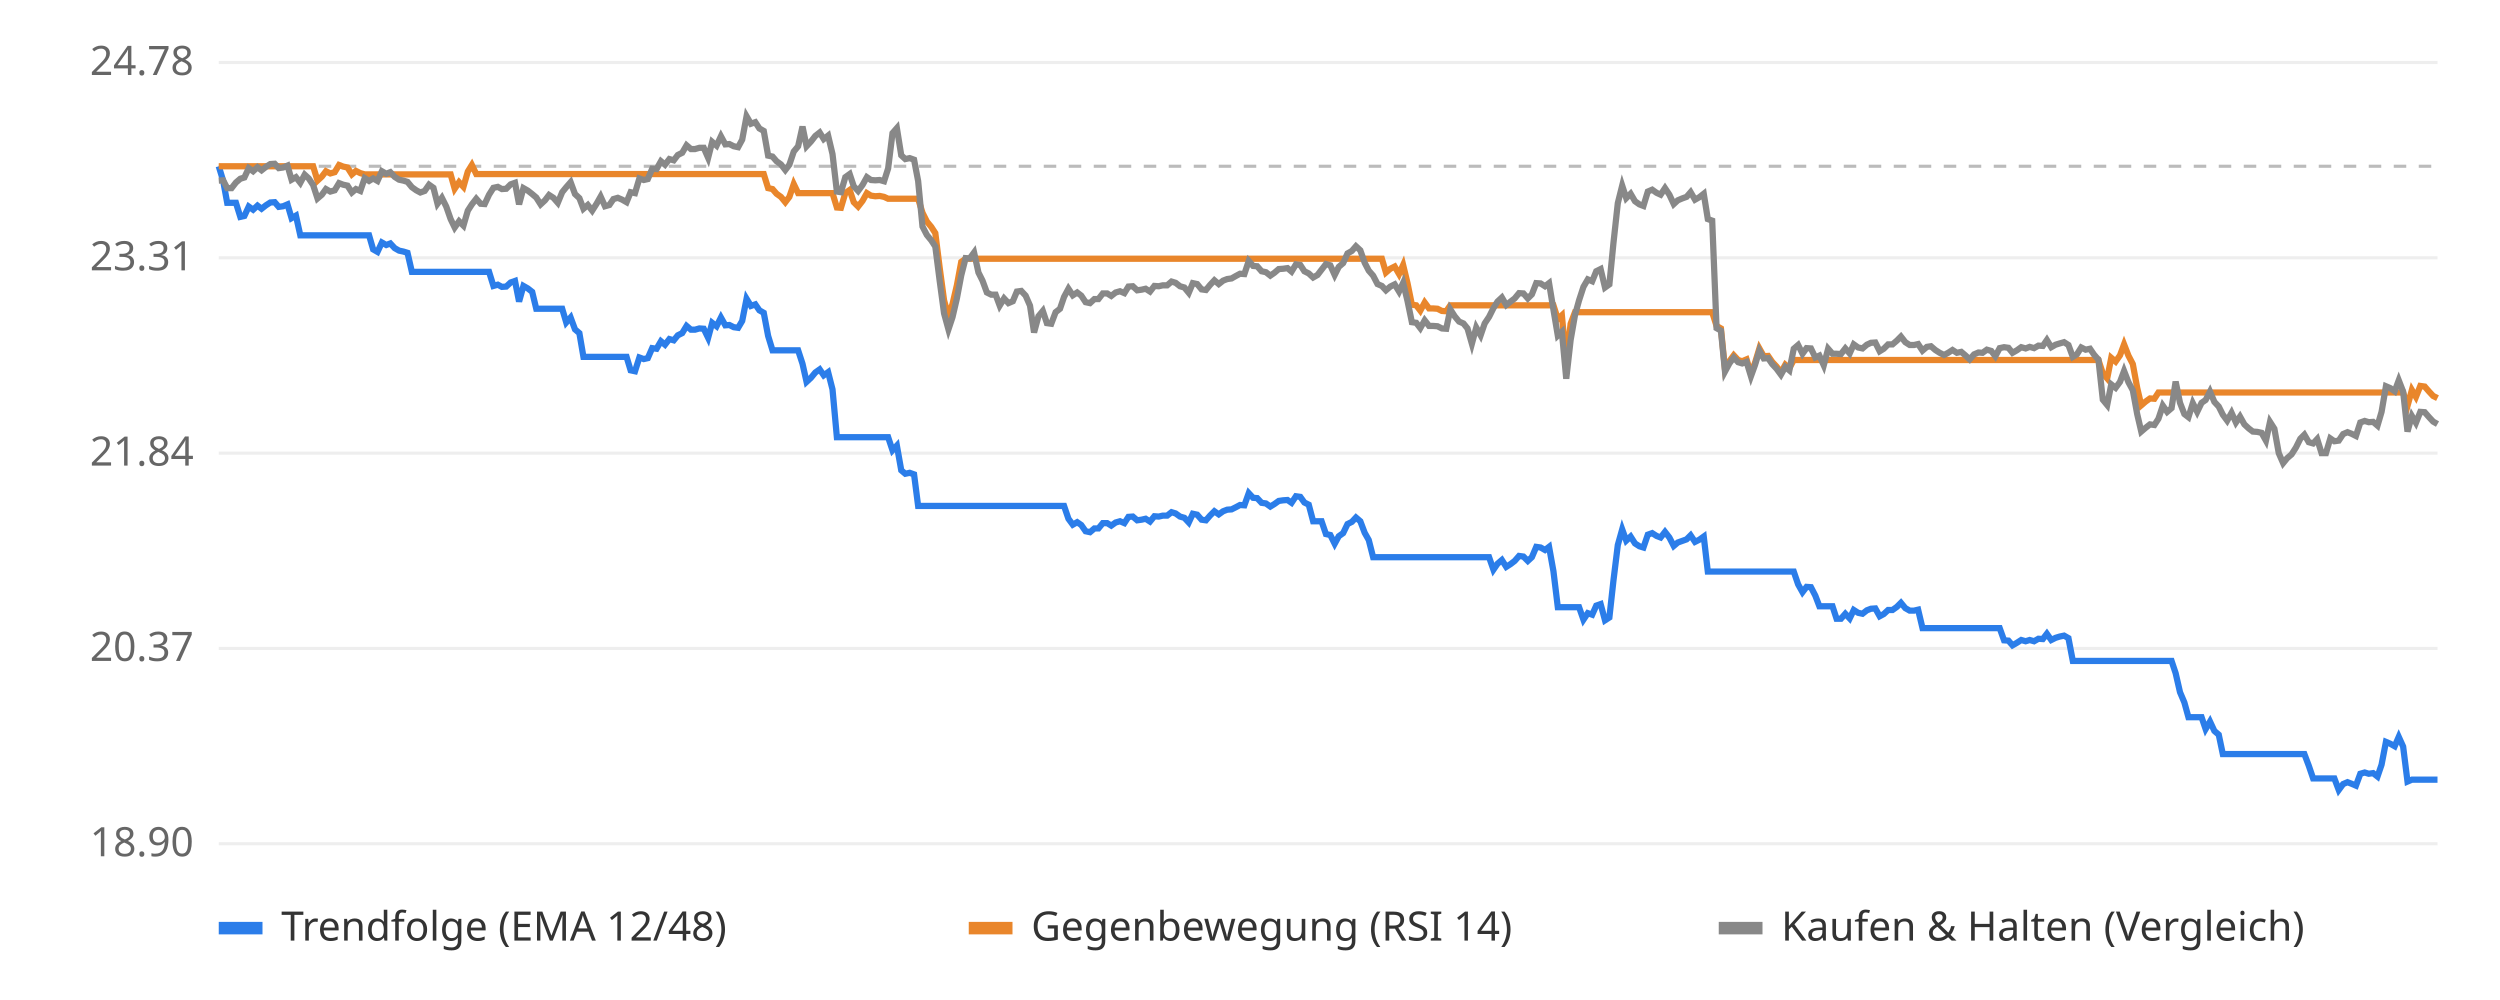
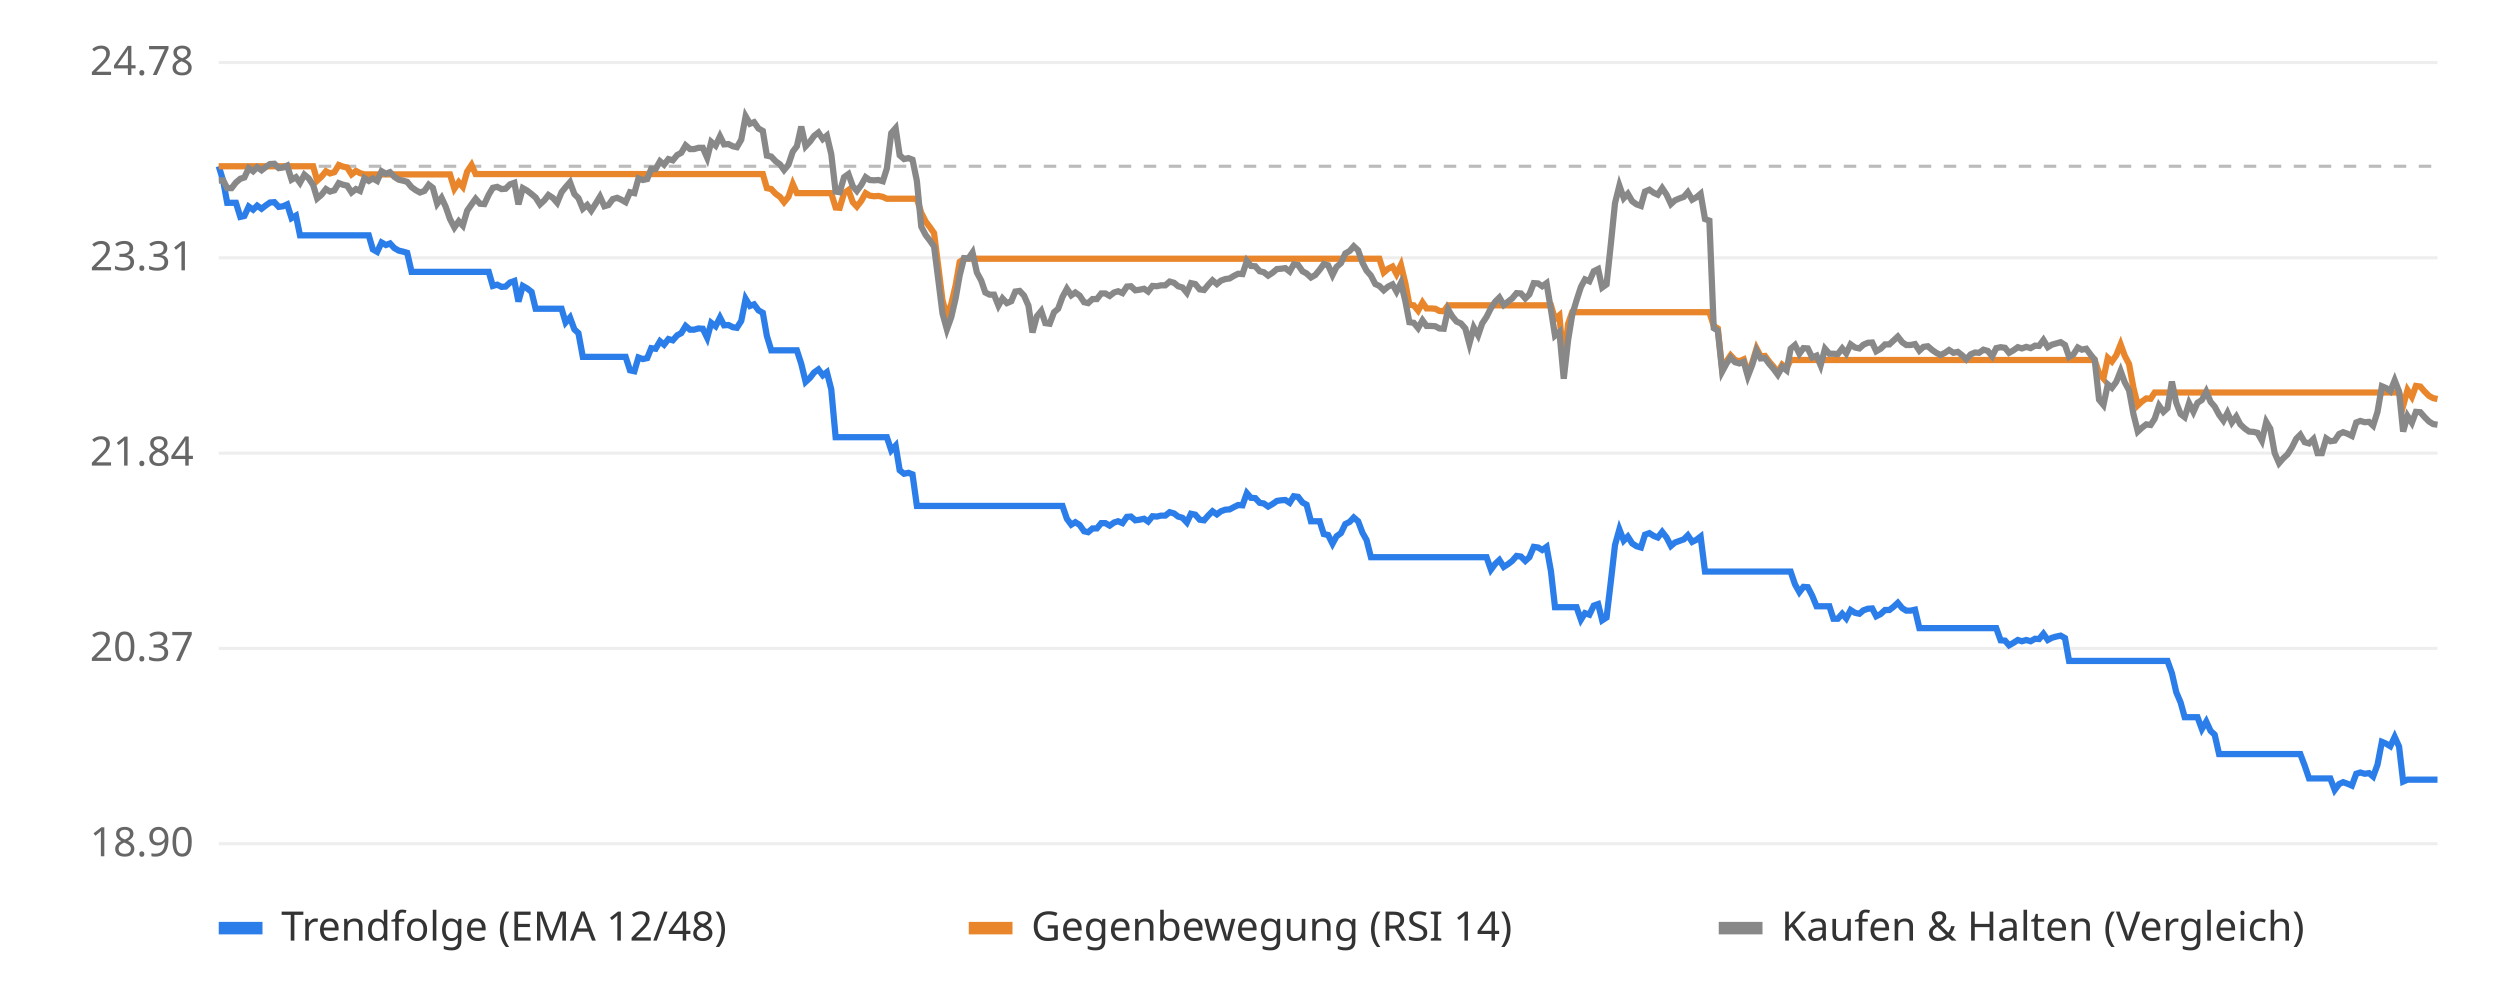
<svg xmlns="http://www.w3.org/2000/svg" viewBox="0 0 800 320" font-family="sans-serif" font-size="13">
  <rect width="800" height="320" fill="#ffffff" />
  <line x1="70" x2="780" y1="270.0" y2="270.0" stroke="#eeeeee" />
  <text x="62" y="274.0" text-anchor="end" fill="#666">18.90</text>
  <line x1="70" x2="780" y1="207.5" y2="207.5" stroke="#eeeeee" />
  <text x="62" y="211.5" text-anchor="end" fill="#666">20.37</text>
  <line x1="70" x2="780" y1="145.0" y2="145.0" stroke="#eeeeee" />
  <text x="62" y="149.0" text-anchor="end" fill="#666">21.84</text>
  <line x1="70" x2="780" y1="82.5" y2="82.5" stroke="#eeeeee" />
  <text x="62" y="86.5" text-anchor="end" fill="#666">23.31</text>
  <line x1="70" x2="780" y1="20.0" y2="20.0" stroke="#eeeeee" />
  <text x="62" y="24.0" text-anchor="end" fill="#666">24.78</text>
  <line x1="70" x2="780" y1="53.2" y2="53.2" stroke="#bbbbbb" stroke-dasharray="4 4" />
-   <polyline points="70.0,53.2 71.4,57.8 72.7,64.9 74.1,64.9 75.5,64.9 76.9,69.4 78.2,69.1 79.6,66.1 81.0,67.1 82.4,65.8 83.7,66.8 85.1,65.7 86.5,64.8 87.9,64.7 89.2,66.2 90.6,66.0 92.0,65.4 93.3,69.8 94.7,69.0 96.1,75.3 97.5,75.3 98.8,75.3 100.2,75.3 101.6,75.3 103.0,75.3 104.3,75.3 105.7,75.3 107.1,75.3 108.5,75.3 109.8,75.3 111.2,75.3 112.6,75.3 113.9,75.3 115.3,75.3 116.7,75.3 118.1,75.3 119.4,79.8 120.8,80.6 122.2,77.6 123.6,78.4 124.9,77.9 126.3,79.4 127.7,80.2 129.1,80.5 130.4,80.9 131.8,87.0 133.2,87.0 134.5,87.0 135.9,87.0 137.3,87.0 138.7,87.0 140.0,87.0 141.4,87.0 142.8,87.0 144.2,87.0 145.5,87.0 146.9,87.0 148.3,87.0 149.7,87.0 151.0,87.0 152.4,87.0 153.8,87.0 155.1,87.0 156.5,87.0 157.9,91.5 159.3,91.1 160.6,91.8 162.0,91.7 163.4,90.4 164.8,89.9 166.1,96.5 167.5,91.5 168.9,92.3 170.3,93.4 171.6,98.8 173.0,98.8 174.4,98.8 175.7,98.8 177.1,98.8 178.5,98.8 179.9,98.8 181.2,103.2 182.6,101.6 184.0,105.4 185.4,106.6 186.7,114.2 188.1,114.2 189.5,114.2 190.9,114.2 192.2,114.2 193.6,114.2 195.0,114.2 196.3,114.2 197.7,114.2 199.1,114.2 200.5,114.2 201.8,118.5 203.2,118.8 204.6,114.4 206.0,114.9 207.3,114.6 208.7,111.4 210.1,111.6 211.5,109.2 212.8,110.3 214.2,108.5 215.6,108.9 216.9,107.3 218.3,106.6 219.7,104.3 221.1,105.5 222.4,105.5 223.8,105.1 225.2,105.2 226.6,108.1 227.9,103.3 229.3,104.4 230.7,101.6 232.1,104.1 233.4,104.0 234.8,104.7 236.2,104.9 237.5,102.7 238.9,95.6 240.3,97.9 241.7,97.4 243.0,99.3 244.4,100.1 245.8,107.5 247.2,112.1 248.5,112.1 249.9,112.1 251.3,112.1 252.6,112.1 254.0,112.1 255.4,112.1 256.8,116.4 258.1,122.2 259.5,120.9 260.9,119.2 262.3,118.2 263.6,120.1 265.0,119.1 266.4,124.6 267.8,139.9 269.1,139.9 270.5,139.9 271.9,139.9 273.2,139.9 274.6,139.9 276.0,139.9 277.4,139.9 278.7,139.9 280.1,139.9 281.5,139.9 282.9,139.9 284.2,139.9 285.6,144.1 287.0,142.6 288.4,150.5 289.7,151.6 291.1,151.3 292.5,151.8 293.8,161.9 295.2,161.9 296.6,161.9 298.0,161.9 299.3,161.9 300.7,161.9 302.1,161.9 303.5,161.9 304.8,161.9 306.2,161.9 307.6,161.9 309.0,161.9 310.3,161.9 311.7,161.9 313.1,161.9 314.4,161.9 315.8,161.9 317.2,161.9 318.6,161.9 319.9,161.9 321.3,161.9 322.7,161.9 324.1,161.9 325.4,161.9 326.8,161.9 328.2,161.9 329.6,161.9 330.9,161.9 332.3,161.9 333.7,161.9 335.0,161.9 336.4,161.9 337.8,161.9 339.2,161.9 340.5,161.9 341.9,166.0 343.3,167.9 344.7,167.1 346.0,168.0 347.4,170.0 348.8,170.3 350.2,169.1 351.5,169.1 352.9,167.4 354.3,167.4 355.6,168.2 357.0,167.2 358.4,166.8 359.8,167.4 361.1,165.4 362.5,165.3 363.9,166.5 365.3,166.3 366.6,166.0 368.0,166.9 369.4,165.2 370.8,165.3 372.1,165.0 373.5,165.0 374.9,163.9 376.2,164.3 377.6,165.3 379.0,165.7 380.4,167.2 381.7,164.4 383.1,164.7 384.5,166.3 385.9,166.5 387.2,165.0 388.6,163.6 390.0,164.6 391.4,163.6 392.7,163.1 394.1,163.0 395.5,162.3 396.8,161.6 398.2,161.7 399.6,157.8 401.0,159.3 402.3,159.4 403.7,160.9 405.1,161.1 406.5,162.1 407.8,161.3 409.2,160.3 410.6,160.1 412.0,160.0 413.3,160.9 414.7,158.8 416.1,159.0 417.4,160.8 418.8,161.5 420.2,166.8 421.6,166.8 422.9,166.8 424.3,170.9 425.7,171.2 427.1,174.0 428.4,171.6 429.8,170.6 431.2,167.7 432.6,167.0 433.9,165.6 435.3,166.8 436.7,170.5 438.0,172.8 439.4,178.3 440.8,178.3 442.2,178.3 443.5,178.3 444.9,178.3 446.3,178.3 447.7,178.3 449.0,178.3 450.4,178.3 451.8,178.3 453.2,178.3 454.5,178.3 455.9,178.3 457.3,178.3 458.6,178.3 460.0,178.3 461.4,178.3 462.8,178.3 464.1,178.3 465.5,178.3 466.9,178.3 468.3,178.3 469.6,178.3 471.0,178.3 472.4,178.3 473.8,178.3 475.1,178.3 476.5,178.3 477.9,182.3 479.2,180.4 480.6,179.2 482.0,181.4 483.4,180.5 484.7,179.5 486.1,177.9 487.5,178.1 488.9,179.5 490.2,178.3 491.6,175.0 493.0,175.2 494.4,176.0 495.7,175.0 497.1,182.8 498.5,194.3 499.8,194.3 501.2,194.3 502.6,194.3 504.0,194.3 505.3,194.3 506.7,198.3 508.1,196.2 509.5,196.7 510.8,193.8 512.2,193.3 513.6,198.5 515.0,197.6 516.3,185.8 517.7,174.4 519.1,169.4 520.4,173.0 521.8,171.7 523.2,173.9 524.6,174.8 525.9,175.2 527.3,171.1 528.7,170.6 530.1,171.5 531.4,172.0 532.8,170.2 534.2,172.0 535.6,174.7 536.9,173.6 538.3,173.1 539.7,172.6 541.0,171.3 542.4,173.4 543.8,172.7 545.2,171.7 546.5,182.9 547.9,182.9 549.3,182.9 550.7,182.9 552.0,182.9 553.4,182.9 554.8,182.9 556.2,182.9 557.5,182.9 558.9,182.9 560.3,182.9 561.6,182.9 563.0,182.9 564.4,182.9 565.8,182.9 567.1,182.9 568.5,182.9 569.9,182.9 571.3,182.9 572.6,182.9 574.0,182.9 575.4,187.0 576.8,189.5 578.1,187.8 579.5,187.9 580.9,190.6 582.2,194.0 583.6,194.0 585.0,194.0 586.4,194.0 587.7,198.0 589.1,198.0 590.5,196.4 591.9,197.9 593.2,195.2 594.6,196.1 596.0,196.4 597.4,195.3 598.7,194.8 600.1,194.7 601.5,197.2 602.8,196.5 604.2,195.2 605.6,195.2 607.0,194.2 608.3,192.9 609.7,194.6 611.1,195.4 612.5,195.4 613.8,195.1 615.2,201.0 616.6,201.0 617.9,201.0 619.3,201.0 620.7,201.0 622.1,201.0 623.4,201.0 624.8,201.0 626.2,201.0 627.6,201.0 628.9,201.0 630.3,201.0 631.7,201.0 633.1,201.0 634.4,201.0 635.8,201.0 637.2,201.0 638.5,201.0 639.9,201.0 641.3,204.9 642.7,205.0 644.0,206.5 645.4,205.7 646.8,204.8 648.2,205.2 649.5,204.8 650.9,205.2 652.3,204.4 653.7,204.5 655.0,202.8 656.4,204.8 657.8,204.1 659.1,203.7 660.5,203.4 661.9,204.2 663.3,211.5 664.6,211.5 666.0,211.5 667.4,211.5 668.8,211.5 670.1,211.5 671.5,211.5 672.9,211.5 674.3,211.5 675.6,211.5 677.0,211.5 678.4,211.5 679.7,211.5 681.1,211.5 682.5,211.5 683.9,211.5 685.2,211.5 686.6,211.5 688.0,211.5 689.4,211.5 690.7,211.5 692.1,211.5 693.5,211.5 694.9,211.5 696.2,215.4 697.6,221.5 699.0,224.8 700.3,229.5 701.7,229.5 703.1,229.5 704.5,229.5 705.8,233.3 707.2,230.9 708.6,233.9 710.0,235.1 711.3,241.3 712.7,241.3 714.1,241.3 715.5,241.3 716.8,241.3 718.2,241.3 719.6,241.3 720.9,241.3 722.3,241.3 723.7,241.3 725.1,241.3 726.4,241.3 727.8,241.3 729.2,241.3 730.6,241.3 731.9,241.3 733.3,241.3 734.7,241.3 736.1,241.3 737.4,241.3 738.8,245.0 740.2,249.1 741.5,249.1 742.9,249.1 744.3,249.1 745.7,249.1 747.0,249.1 748.4,252.8 749.8,250.9 751.2,250.3 752.5,250.8 753.9,251.4 755.3,247.6 756.7,247.2 758.0,247.6 759.4,247.4 760.8,248.5 762.1,244.7 763.5,237.4 764.9,238.0 766.3,238.8 767.6,235.8 769.0,238.9 770.4,250.1 771.8,249.5 773.1,249.5 774.5,249.5 775.9,249.5 777.3,249.5 778.6,249.5 780.0,249.5" fill="none" stroke="#2b7de9" stroke-width="2" />
-   <polyline points="70.0,53.2 71.4,53.2 72.7,53.2 74.1,53.2 75.5,53.2 76.9,53.2 78.2,53.2 79.6,53.2 81.0,53.2 82.4,53.2 83.7,53.2 85.1,53.2 86.5,53.2 87.9,53.2 89.2,53.2 90.6,53.2 92.0,53.2 93.3,53.2 94.7,53.2 96.1,53.2 97.5,53.2 98.8,53.2 100.2,53.2 101.6,57.8 103.0,56.5 104.3,54.8 105.7,55.5 107.1,55.1 108.5,52.8 109.8,53.3 111.2,53.6 112.6,55.8 113.9,54.7 115.3,55.4 116.7,55.8 118.1,55.8 119.4,55.8 120.8,55.8 122.2,55.8 123.6,55.8 124.9,55.8 126.3,55.8 127.7,55.8 129.1,55.8 130.4,55.8 131.8,55.8 133.2,55.8 134.5,55.8 135.9,55.8 137.3,55.8 138.7,55.8 140.0,55.8 141.4,55.8 142.8,55.8 144.2,55.8 145.5,60.4 146.9,58.3 148.3,59.8 149.7,54.9 151.0,52.8 152.4,55.7 153.8,55.7 155.1,55.7 156.5,55.7 157.9,55.7 159.3,55.7 160.6,55.7 162.0,55.7 163.4,55.7 164.8,55.7 166.1,55.7 167.5,55.7 168.9,55.7 170.3,55.7 171.6,55.7 173.0,55.7 174.4,55.7 175.7,55.7 177.1,55.7 178.5,55.7 179.9,55.7 181.2,55.7 182.6,55.7 184.0,55.7 185.4,55.7 186.7,55.7 188.1,55.7 189.5,55.7 190.9,55.7 192.2,55.7 193.6,55.7 195.0,55.7 196.3,55.7 197.7,55.7 199.1,55.7 200.5,55.7 201.8,55.7 203.2,55.7 204.6,55.7 206.0,55.7 207.3,55.7 208.7,55.7 210.1,55.7 211.5,55.7 212.8,55.7 214.2,55.7 215.6,55.7 216.9,55.7 218.3,55.7 219.7,55.7 221.1,55.7 222.4,55.7 223.8,55.7 225.2,55.7 226.6,55.7 227.9,55.7 229.3,55.7 230.7,55.7 232.1,55.7 233.4,55.7 234.8,55.7 236.2,55.7 237.5,55.7 238.9,55.7 240.3,55.7 241.7,55.7 243.0,55.7 244.4,55.7 245.8,60.2 247.2,60.5 248.5,62.0 249.9,63.0 251.3,64.7 252.6,63.0 254.0,58.9 255.4,61.8 256.8,61.8 258.1,61.8 259.5,61.8 260.9,61.8 262.3,61.8 263.6,61.8 265.0,61.8 266.4,61.8 267.8,66.4 269.1,66.5 270.5,61.8 271.9,60.8 273.2,64.7 274.6,66.1 276.0,64.3 277.4,61.8 278.7,62.6 280.1,62.8 281.5,62.7 282.9,63.0 284.2,63.6 285.6,63.6 287.0,63.6 288.4,63.6 289.7,63.6 291.1,63.6 292.5,63.6 293.8,63.6 295.2,68.1 296.6,70.9 298.0,72.6 299.3,74.6 300.7,85.7 302.1,96.1 303.5,101.2 304.8,97.3 306.2,91.3 307.6,83.8 309.0,82.8 310.3,82.8 311.7,82.8 313.1,82.8 314.4,82.8 315.8,82.8 317.2,82.8 318.6,82.8 319.9,82.8 321.3,82.8 322.7,82.8 324.1,82.8 325.4,82.8 326.8,82.8 328.2,82.8 329.6,82.8 330.9,82.8 332.3,82.8 333.7,82.8 335.0,82.8 336.4,82.8 337.8,82.8 339.2,82.8 340.5,82.8 341.9,82.8 343.3,82.8 344.7,82.8 346.0,82.8 347.4,82.8 348.8,82.8 350.2,82.8 351.5,82.8 352.9,82.8 354.3,82.8 355.6,82.8 357.0,82.8 358.4,82.8 359.8,82.8 361.1,82.8 362.5,82.8 363.9,82.8 365.3,82.8 366.6,82.8 368.0,82.8 369.4,82.8 370.8,82.8 372.1,82.8 373.5,82.8 374.9,82.8 376.2,82.8 377.6,82.8 379.0,82.8 380.4,82.8 381.7,82.8 383.1,82.8 384.5,82.8 385.9,82.8 387.2,82.8 388.6,82.8 390.0,82.8 391.4,82.8 392.7,82.8 394.1,82.8 395.5,82.8 396.8,82.8 398.2,82.8 399.6,82.8 401.0,82.8 402.3,82.8 403.7,82.8 405.1,82.8 406.5,82.8 407.8,82.8 409.2,82.8 410.6,82.8 412.0,82.8 413.3,82.8 414.7,82.8 416.1,82.8 417.4,82.8 418.8,82.8 420.2,82.8 421.6,82.8 422.9,82.8 424.3,82.8 425.7,82.8 427.1,82.8 428.4,82.8 429.8,82.8 431.2,82.8 432.6,82.8 433.9,82.8 435.3,82.8 436.7,82.8 438.0,82.8 439.4,82.8 440.8,82.8 442.2,82.8 443.5,87.2 444.9,86.0 446.3,85.3 447.7,87.7 449.0,84.8 450.4,90.6 451.8,97.5 453.2,97.7 454.5,99.4 455.9,96.8 457.3,98.7 458.6,98.7 460.0,98.8 461.4,99.5 462.8,99.6 464.1,97.7 465.5,97.7 466.9,97.7 468.3,97.7 469.6,97.7 471.0,97.7 472.4,97.7 473.8,97.7 475.1,97.7 476.5,97.7 477.9,97.7 479.2,97.7 480.6,97.7 482.0,97.7 483.4,97.7 484.7,97.7 486.1,97.7 487.5,97.7 488.9,97.7 490.2,97.7 491.6,97.7 493.0,97.7 494.4,97.7 495.7,97.7 497.1,97.7 498.5,102.1 499.8,100.9 501.2,116.0 502.6,103.6 504.0,99.9 505.3,99.9 506.7,99.9 508.1,99.9 509.5,99.9 510.8,99.9 512.2,99.9 513.6,99.9 515.0,99.9 516.3,99.9 517.7,99.9 519.1,99.9 520.4,99.9 521.8,99.9 523.2,99.9 524.6,99.9 525.9,99.9 527.3,99.9 528.7,99.9 530.1,99.9 531.4,99.9 532.8,99.9 534.2,99.9 535.6,99.9 536.9,99.9 538.3,99.9 539.7,99.9 541.0,99.9 542.4,99.9 543.8,99.9 545.2,99.9 546.5,99.9 547.9,99.9 549.3,104.3 550.7,105.1 552.0,118.2 553.4,115.6 554.8,113.7 556.2,115.2 557.5,115.6 558.9,115.0 560.3,119.6 561.6,116.1 563.0,111.5 564.4,114.0 565.8,113.9 567.1,115.8 568.5,117.3 569.9,119.2 571.3,116.7 572.6,117.8 574.0,115.2 575.4,115.2 576.8,115.2 578.1,115.2 579.5,115.2 580.9,115.2 582.2,115.2 583.6,115.2 585.0,115.2 586.4,115.2 587.7,115.2 589.1,115.2 590.5,115.2 591.9,115.2 593.2,115.2 594.6,115.2 596.0,115.2 597.4,115.2 598.7,115.2 600.1,115.2 601.5,115.2 602.8,115.2 604.2,115.2 605.6,115.2 607.0,115.2 608.3,115.2 609.7,115.2 611.1,115.2 612.5,115.2 613.8,115.2 615.2,115.2 616.6,115.2 617.9,115.2 619.3,115.2 620.7,115.2 622.1,115.2 623.4,115.2 624.8,115.2 626.2,115.2 627.6,115.2 628.9,115.2 630.3,115.2 631.7,115.2 633.1,115.2 634.4,115.2 635.8,115.2 637.2,115.2 638.5,115.2 639.9,115.2 641.3,115.2 642.7,115.2 644.0,115.2 645.4,115.2 646.8,115.2 648.2,115.2 649.5,115.2 650.9,115.2 652.3,115.2 653.7,115.2 655.0,115.2 656.4,115.2 657.8,115.2 659.1,115.2 660.5,115.2 661.9,115.2 663.3,115.2 664.6,115.2 666.0,115.2 667.4,115.2 668.8,115.2 670.1,115.2 671.5,115.2 672.9,119.5 674.3,121.1 675.6,114.5 677.0,115.7 678.4,113.7 679.7,110.2 681.1,113.8 682.5,116.5 683.9,124.1 685.2,129.7 686.6,128.5 688.0,127.5 689.4,127.6 690.7,125.6 692.1,125.6 693.5,125.6 694.9,125.6 696.2,125.6 697.6,125.6 699.0,125.6 700.3,125.6 701.7,125.6 703.1,125.6 704.5,125.6 705.8,125.6 707.2,125.6 708.6,125.6 710.0,125.6 711.3,125.6 712.7,125.6 714.1,125.6 715.5,125.6 716.8,125.6 718.2,125.6 719.6,125.6 720.9,125.6 722.3,125.6 723.7,125.6 725.1,125.6 726.4,125.6 727.8,125.6 729.2,125.6 730.6,125.6 731.9,125.6 733.3,125.6 734.7,125.6 736.1,125.6 737.4,125.6 738.8,125.6 740.2,125.6 741.5,125.6 742.9,125.6 744.3,125.6 745.7,125.6 747.0,125.6 748.4,125.6 749.8,125.6 751.2,125.6 752.5,125.6 753.9,125.6 755.3,125.6 756.7,125.6 758.0,125.6 759.4,125.6 760.8,125.6 762.1,125.6 763.5,125.6 764.9,125.6 766.3,125.6 767.6,125.6 769.0,125.6 770.4,129.9 771.8,124.8 773.1,127.0 774.5,123.5 775.9,123.7 777.3,125.3 778.6,126.7 780.0,127.4" fill="none" stroke="#e9862b" stroke-width="2" />
-   <polyline points="70.0,57.8 71.4,57.7 72.7,60.2 74.1,60.2 75.5,58.4 76.9,57.2 78.2,56.8 79.6,53.8 81.0,54.8 82.4,53.5 83.7,54.5 85.1,53.4 86.5,52.5 87.9,52.4 89.2,53.8 90.6,53.6 92.0,53.0 93.3,57.5 94.7,56.7 96.1,58.5 97.5,55.9 98.8,57.1 100.2,59.2 101.6,63.5 103.0,62.3 104.3,60.5 105.7,61.3 107.1,60.9 108.5,58.6 109.8,59.1 111.2,59.4 112.6,61.6 113.9,60.5 115.3,61.1 116.7,57.0 118.1,57.9 119.4,57.1 120.8,57.9 122.2,54.8 123.6,55.6 124.9,55.1 126.3,56.6 127.7,57.5 129.1,57.8 130.4,58.2 131.8,59.9 133.2,60.9 134.5,61.6 135.9,61.1 137.3,59.1 138.7,60.1 140.0,65.2 141.4,63.3 142.8,66.1 144.2,70.1 145.5,72.8 146.9,70.8 148.3,72.2 149.7,67.4 151.0,65.4 152.4,63.6 153.8,65.2 155.1,65.3 156.5,62.3 157.9,60.1 159.3,59.8 160.6,60.5 162.0,60.4 163.4,59.0 164.8,58.5 166.1,65.4 167.5,60.2 168.9,61.0 170.3,62.1 171.6,63.2 173.0,65.4 174.4,64.1 175.7,62.4 177.1,63.3 178.5,64.9 179.9,61.5 181.2,59.9 182.6,58.3 184.0,62.1 185.4,63.4 186.7,66.8 188.1,65.6 189.5,67.4 190.9,65.2 192.2,62.9 193.6,66.0 195.0,65.6 196.3,63.7 197.7,63.3 199.1,63.9 200.5,64.7 201.8,61.5 203.2,61.8 204.6,57.1 206.0,57.6 207.3,57.3 208.7,54.0 210.1,54.1 211.5,51.6 212.8,52.7 214.2,50.9 215.6,51.3 216.9,49.6 218.3,48.9 219.7,46.5 221.1,47.7 222.4,47.7 223.8,47.3 225.2,47.3 226.6,50.5 227.9,45.4 229.3,46.6 230.7,43.6 232.1,46.2 233.4,46.1 234.8,46.8 236.2,47.1 237.5,44.7 238.9,37.2 240.3,39.6 241.7,39.1 243.0,41.1 244.4,41.9 245.8,49.8 247.2,50.1 248.5,51.6 249.9,52.6 251.3,54.4 252.6,52.7 254.0,48.5 255.4,46.8 256.8,40.5 258.1,46.8 259.5,45.3 260.9,43.5 262.3,42.4 263.6,44.5 265.0,43.4 266.4,49.3 267.8,61.3 269.1,61.5 270.5,56.7 271.9,55.7 273.2,59.6 274.6,61.1 276.0,59.2 277.4,56.7 278.7,57.6 280.1,57.7 281.5,57.6 282.9,58.0 284.2,53.9 285.6,42.6 287.0,41.0 288.4,49.7 289.7,50.9 291.1,50.6 292.5,51.1 293.8,57.9 295.2,72.5 296.6,75.2 298.0,76.9 299.3,78.9 300.7,89.9 302.1,100.3 303.5,105.4 304.8,101.5 306.2,95.5 307.6,88.1 309.0,82.6 310.3,82.7 311.7,80.8 313.1,87.2 314.4,89.8 315.8,93.6 317.2,94.3 318.6,94.3 319.9,97.8 321.3,95.5 322.7,97.0 324.1,96.4 325.4,93.3 326.8,93.1 328.2,94.6 329.6,97.8 330.9,106.4 332.3,101.2 333.7,99.5 335.0,103.4 336.4,103.6 337.8,99.9 339.2,98.8 340.5,95.0 341.9,92.4 343.3,94.5 344.7,93.6 346.0,94.6 347.4,96.7 348.8,97.0 350.2,95.7 351.5,95.7 352.9,93.9 354.3,93.9 355.6,94.7 357.0,93.6 358.4,93.2 359.8,93.8 361.1,91.7 362.5,91.6 363.9,92.9 365.3,92.7 366.6,92.4 368.0,93.3 369.4,91.5 370.8,91.6 372.1,91.3 373.5,91.3 374.9,90.1 376.2,90.5 377.6,91.6 379.0,92.0 380.4,93.7 381.7,90.6 383.1,90.9 384.5,92.6 385.9,92.8 387.2,91.2 388.6,89.7 390.0,90.9 391.4,89.8 392.7,89.3 394.1,89.1 395.5,88.3 396.8,87.6 398.2,87.7 399.6,83.5 401.0,85.1 402.3,85.2 403.7,86.8 405.1,87.1 406.5,88.2 407.8,87.3 409.2,86.1 410.6,86.0 412.0,85.8 413.3,86.9 414.7,84.6 416.1,84.8 417.4,86.8 418.8,87.5 420.2,88.8 421.6,88.0 422.9,86.3 424.3,84.5 425.7,84.9 427.1,88.0 428.4,85.4 429.8,84.2 431.2,81.1 432.6,80.3 433.9,78.8 435.3,80.1 436.7,84.1 438.0,86.6 439.4,88.2 440.8,90.9 442.2,91.5 443.5,92.9 444.9,91.7 446.3,91.0 447.7,93.3 449.0,90.5 450.4,96.3 451.8,103.1 453.2,103.3 454.5,105.0 455.9,102.5 457.3,104.3 458.6,104.3 460.0,104.4 461.4,105.1 462.8,105.2 464.1,99.0 465.5,101.2 466.9,102.9 468.3,103.5 469.6,105.1 471.0,110.0 472.4,104.8 473.8,107.3 475.1,103.5 476.5,101.4 477.9,98.6 479.2,96.5 480.6,95.2 482.0,97.6 483.4,96.5 484.7,95.5 486.1,93.8 487.5,93.9 488.9,95.5 490.2,94.2 491.6,90.6 493.0,90.7 494.4,91.6 495.7,90.6 497.1,99.1 498.5,107.4 499.8,106.2 501.2,121.2 502.6,108.8 504.0,100.8 505.3,96.1 506.7,91.8 508.1,89.4 509.5,90.0 510.8,86.8 512.2,86.1 513.6,92.0 515.0,91.0 516.3,77.8 517.7,65.0 519.1,59.4 520.4,63.4 521.8,62.0 523.2,64.4 524.6,65.4 525.9,65.9 527.3,61.3 528.7,60.7 530.1,61.7 531.4,62.3 532.8,60.2 534.2,62.3 535.6,65.3 536.9,64.1 538.3,63.5 539.7,63.0 541.0,61.5 542.4,63.9 543.8,63.1 545.2,62.0 546.5,70.1 547.9,70.6 549.3,105.0 550.7,105.8 552.0,118.9 553.4,116.3 554.8,114.4 556.2,115.9 557.5,116.3 558.9,115.8 560.3,120.4 561.6,116.8 563.0,112.2 564.4,114.7 565.8,114.6 567.1,116.5 568.5,118.0 569.9,119.9 571.3,117.4 572.6,118.5 574.0,111.6 575.4,110.4 576.8,113.2 578.1,111.4 579.5,111.5 580.9,114.4 582.2,113.8 583.6,116.9 585.0,111.6 586.4,113.2 587.7,113.2 589.1,113.3 590.5,111.5 591.9,113.1 593.2,110.2 594.6,111.2 596.0,111.5 597.4,110.3 598.7,109.7 600.1,109.6 601.5,112.4 602.8,111.6 604.2,110.2 605.6,110.2 607.0,109.0 608.3,107.7 609.7,109.5 611.1,110.4 612.5,110.4 613.8,110.1 615.2,112.2 616.6,111.0 617.9,110.8 619.3,112.0 620.7,112.9 622.1,113.6 623.4,112.9 624.8,112.0 626.2,112.9 627.6,112.6 628.9,113.7 630.3,115.0 631.7,113.4 633.1,112.8 634.4,112.9 635.8,111.9 637.2,112.3 638.5,114.0 639.9,111.4 641.3,111.1 642.7,111.3 644.0,112.9 645.4,112.1 646.8,111.1 648.2,111.5 649.5,111.0 650.9,111.4 652.3,110.6 653.7,110.7 655.0,108.8 656.4,111.1 657.8,110.3 659.1,109.9 660.5,109.5 661.9,110.4 663.3,114.2 664.6,113.4 666.0,111.2 667.4,111.9 668.8,111.6 670.1,113.5 671.5,115.1 672.9,127.9 674.3,129.6 675.6,123.0 677.0,124.1 678.4,122.2 679.7,118.7 681.1,122.3 682.5,124.9 683.9,132.5 685.2,138.1 686.6,136.9 688.0,135.8 689.4,136.0 690.7,134.0 692.1,129.8 693.5,131.8 694.9,130.6 696.2,122.1 697.6,128.9 699.0,132.5 700.3,133.5 701.7,129.0 703.1,131.8 704.5,128.9 705.8,128.0 707.2,125.3 708.6,128.6 710.0,130.1 711.3,132.7 712.7,134.6 714.1,132.1 715.5,135.2 716.8,133.3 718.2,135.8 719.6,137.1 720.9,138.1 722.3,138.2 723.7,138.5 725.1,141.0 726.4,135.0 727.8,137.2 729.2,145.0 730.6,148.2 731.9,146.6 733.3,145.4 734.7,143.2 736.1,140.4 737.4,139.1 738.8,141.5 740.2,141.9 741.5,140.5 742.9,145.0 744.3,145.0 745.7,140.3 747.0,141.2 748.4,141.0 749.8,138.9 751.2,138.3 752.5,138.8 753.9,139.5 755.3,135.2 756.7,134.7 758.0,135.1 759.4,135.0 760.8,136.2 762.1,131.8 763.5,123.6 764.9,124.2 766.3,125.2 767.6,121.7 769.0,125.3 770.4,138.1 771.8,133.1 773.1,135.3 774.5,131.8 775.9,131.9 777.3,133.5 778.6,134.9 780.0,135.7" fill="none" stroke="#888888" stroke-width="2" />
+   <polyline points="70.0,53.2 71.4,57.8 72.7,64.9 74.1,64.9 75.5,64.9 76.9,69.4 78.2,69.1 79.6,66.1 81.0,67.1 82.3,65.8 83.7,66.8 85.1,65.7 86.4,64.8 87.8,64.7 89.2,66.2 90.6,66.0 91.9,65.4 93.3,69.8 94.7,69.0 96.0,75.3 97.4,75.3 98.8,75.3 100.2,75.3 101.5,75.3 102.9,75.3 104.3,75.3 105.6,75.3 107.0,75.3 108.4,75.3 109.7,75.3 111.1,75.3 112.5,75.3 113.9,75.3 115.2,75.3 116.6,75.3 118.0,75.3 119.3,79.8 120.7,80.6 122.1,77.6 123.5,78.4 124.8,77.9 126.2,79.4 127.6,80.2 128.9,80.5 130.3,80.9 131.7,87.0 133.1,87.0 134.4,87.0 135.8,87.0 137.2,87.0 138.5,87.0 139.9,87.0 141.3,87.0 142.6,87.0 144.0,87.0 145.4,87.0 146.8,87.0 148.1,87.0 149.5,87.0 150.9,87.0 152.2,87.0 153.6,87.0 155.0,87.0 156.4,87.0 157.7,91.5 159.1,91.1 160.5,91.8 161.8,91.7 163.2,90.4 164.6,89.9 165.9,96.5 167.3,91.5 168.7,92.3 170.1,93.4 171.4,98.8 172.8,98.8 174.2,98.8 175.5,98.8 176.9,98.8 178.3,98.8 179.7,98.8 181.0,103.2 182.4,101.6 183.8,105.4 185.1,106.6 186.5,114.2 187.9,114.2 189.2,114.2 190.6,114.2 192.0,114.2 193.4,114.2 194.7,114.2 196.1,114.2 197.5,114.2 198.8,114.2 200.2,114.2 201.6,118.5 203.0,118.8 204.3,114.4 205.7,114.9 207.1,114.6 208.4,111.4 209.8,111.6 211.2,109.2 212.5,110.3 213.9,108.5 215.3,108.9 216.7,107.3 218.0,106.6 219.4,104.3 220.8,105.5 222.1,105.5 223.5,105.1 224.9,105.2 226.3,108.1 227.6,103.3 229.0,104.4 230.4,101.6 231.7,104.1 233.1,104.0 234.5,104.7 235.8,104.9 237.2,102.7 238.6,95.6 240.0,97.9 241.3,97.4 242.7,99.3 244.1,100.1 245.4,107.5 246.8,112.1 248.2,112.1 249.6,112.1 250.9,112.1 252.3,112.1 253.7,112.1 255.0,112.1 256.4,116.4 257.8,122.2 259.2,120.9 260.5,119.2 261.9,118.2 263.3,120.1 264.6,119.1 266.0,124.6 267.4,139.9 268.7,139.9 270.1,139.9 271.5,139.9 272.9,139.9 274.2,139.9 275.6,139.9 277.0,139.9 278.3,139.9 279.7,139.9 281.1,139.9 282.5,139.9 283.8,139.9 285.2,144.1 286.6,142.6 287.9,150.5 289.3,151.6 290.7,151.3 292.0,151.8 293.4,161.9 294.8,161.9 296.2,161.9 297.5,161.9 298.9,161.9 300.3,161.9 301.6,161.9 303.0,161.9 304.4,161.9 305.8,161.9 307.1,161.9 308.5,161.9 309.9,161.9 311.2,161.9 312.6,161.9 314.0,161.9 315.3,161.9 316.7,161.9 318.1,161.9 319.5,161.9 320.8,161.9 322.2,161.9 323.6,161.9 324.9,161.9 326.3,161.9 327.7,161.9 329.1,161.9 330.4,161.9 331.8,161.9 333.2,161.9 334.5,161.9 335.9,161.9 337.3,161.9 338.6,161.9 340.0,161.9 341.4,166.0 342.8,167.9 344.1,167.1 345.5,168.0 346.9,170.0 348.2,170.3 349.6,169.1 351.0,169.1 352.4,167.4 353.7,167.4 355.1,168.2 356.5,167.2 357.8,166.8 359.2,167.4 360.6,165.4 361.9,165.3 363.3,166.5 364.7,166.3 366.1,166.0 367.4,166.9 368.8,165.2 370.2,165.3 371.5,165.0 372.9,165.0 374.3,163.9 375.7,164.3 377.0,165.3 378.4,165.7 379.8,167.2 381.1,164.4 382.5,164.7 383.9,166.3 385.3,166.5 386.6,165.0 388.0,163.6 389.4,164.6 390.7,163.6 392.1,163.1 393.5,163.0 394.8,162.3 396.2,161.6 397.6,161.7 399.0,157.8 400.3,159.3 401.7,159.4 403.1,160.9 404.4,161.1 405.8,162.1 407.2,161.3 408.6,160.3 409.9,160.1 411.3,160.0 412.7,160.9 414.0,158.8 415.4,159.0 416.8,160.8 418.1,161.5 419.5,166.8 420.9,166.8 422.3,166.8 423.6,170.9 425.0,171.2 426.4,174.0 427.7,171.6 429.1,170.6 430.5,167.7 431.9,167.0 433.2,165.6 434.6,166.8 436.0,170.5 437.3,172.8 438.7,178.3 440.1,178.3 441.4,178.3 442.8,178.3 444.2,178.3 445.6,178.3 446.9,178.3 448.3,178.3 449.7,178.3 451.0,178.3 452.4,178.3 453.8,178.3 455.2,178.3 456.5,178.3 457.9,178.3 459.3,178.3 460.6,178.3 462.0,178.3 463.4,178.3 464.7,178.3 466.1,178.3 467.5,178.3 468.9,178.3 470.2,178.3 471.6,178.3 473.0,178.3 474.3,178.3 475.7,178.3 477.1,182.3 478.5,180.4 479.8,179.2 481.2,181.4 482.6,180.5 483.9,179.5 485.3,177.9 486.7,178.1 488.1,179.5 489.4,178.3 490.8,175.0 492.2,175.2 493.5,176.0 494.9,175.0 496.3,182.8 497.6,194.3 499.0,194.3 500.4,194.3 501.8,194.3 503.1,194.3 504.5,194.3 505.9,198.3 507.2,196.2 508.6,196.7 510.0,193.8 511.4,193.3 512.7,198.5 514.1,197.6 515.5,185.8 516.8,174.4 518.2,169.4 519.6,173.0 520.9,171.7 522.3,173.9 523.7,174.8 525.1,175.2 526.4,171.1 527.8,170.6 529.2,171.5 530.5,172.0 531.9,170.2 533.3,172.0 534.7,174.7 536.0,173.6 537.4,173.1 538.8,172.6 540.1,171.3 541.5,173.4 542.9,172.7 544.2,171.7 545.6,182.9 547.0,182.9 548.4,182.9 549.7,182.9 551.1,182.9 552.5,182.9 553.8,182.9 555.2,182.9 556.6,182.9 558.0,182.9 559.3,182.9 560.7,182.9 562.1,182.9 563.4,182.9 564.8,182.9 566.2,182.9 567.5,182.9 568.9,182.9 570.3,182.9 571.7,182.9 573.0,182.9 574.4,187.0 575.8,189.5 577.1,187.8 578.5,187.9 579.9,190.6 581.3,194.0 582.6,194.0 584.0,194.0 585.4,194.0 586.7,198.0 588.1,198.0 589.5,196.4 590.8,197.9 592.2,195.2 593.6,196.1 595.0,196.4 596.3,195.3 597.7,194.8 599.1,194.7 600.4,197.2 601.8,196.5 603.2,195.2 604.6,195.2 605.9,194.2 607.3,192.9 608.7,194.6 610.0,195.4 611.4,195.4 612.8,195.1 614.2,201.0 615.5,201.0 616.9,201.0 618.3,201.0 619.6,201.0 621.0,201.0 622.4,201.0 623.7,201.0 625.1,201.0 626.5,201.0 627.9,201.0 629.2,201.0 630.6,201.0 632.0,201.0 633.3,201.0 634.7,201.0 636.1,201.0 637.5,201.0 638.8,201.0 640.2,204.9 641.6,205.0 642.9,206.5 644.3,205.7 645.7,204.8 647.0,205.2 648.4,204.8 649.8,205.2 651.2,204.4 652.5,204.5 653.9,202.8 655.3,204.8 656.6,204.1 658.0,203.7 659.4,203.4 660.8,204.2 662.1,211.5 663.5,211.5 664.9,211.5 666.2,211.5 667.6,211.5 669.0,211.5 670.3,211.5 671.7,211.5 673.1,211.5 674.5,211.5 675.8,211.5 677.2,211.5 678.6,211.5 679.9,211.5 681.3,211.5 682.7,211.5 684.1,211.5 685.4,211.5 686.8,211.5 688.2,211.5 689.5,211.5 690.9,211.5 692.3,211.5 693.6,211.5 695.0,215.4 696.4,221.5 697.8,224.8 699.1,229.5 700.5,229.5 701.9,229.5 703.2,229.5 704.6,233.3 706.0,230.9 707.4,233.9 708.7,235.1 710.1,241.3 711.5,241.3 712.8,241.3 714.2,241.3 715.6,241.3 716.9,241.3 718.3,241.3 719.7,241.3 721.1,241.3 722.4,241.3 723.8,241.3 725.2,241.3 726.5,241.3 727.9,241.3 729.3,241.3 730.7,241.3 732.0,241.3 733.4,241.3 734.8,241.3 736.1,241.3 737.5,245.0 738.9,249.1 740.3,249.1 741.6,249.1 743.0,249.1 744.4,249.1 745.7,249.1 747.1,252.8 748.5,250.9 749.8,250.3 751.2,250.8 752.6,251.4 754.0,247.6 755.3,247.2 756.7,247.6 758.1,247.4 759.4,248.5 760.8,244.7 762.2,237.4 763.6,238.0 764.9,238.8 766.3,235.8 767.7,238.9 769.0,250.1 770.4,249.5 771.8,249.5 773.1,249.5 774.5,249.5 775.9,249.5 777.3,249.5 778.6,249.5 780.0,249.5" fill="none" stroke="#2b7de9" stroke-width="2" />
+   <polyline points="70.0,53.2 71.4,53.2 72.7,53.2 74.1,53.2 75.5,53.2 76.9,53.2 78.2,53.2 79.6,53.2 81.0,53.2 82.3,53.2 83.7,53.2 85.1,53.2 86.4,53.2 87.8,53.2 89.2,53.2 90.6,53.2 91.9,53.2 93.3,53.2 94.7,53.2 96.0,53.2 97.4,53.2 98.8,53.2 100.2,53.2 101.5,57.8 102.9,56.5 104.3,54.8 105.6,55.5 107.0,55.1 108.4,52.8 109.7,53.3 111.1,53.6 112.5,55.8 113.9,54.7 115.2,55.4 116.6,55.8 118.0,55.8 119.3,55.8 120.7,55.8 122.1,55.8 123.5,55.8 124.8,55.8 126.2,55.8 127.6,55.8 128.9,55.8 130.3,55.8 131.7,55.8 133.1,55.8 134.4,55.8 135.8,55.8 137.2,55.8 138.5,55.8 139.9,55.8 141.3,55.8 142.6,55.8 144.0,55.8 145.4,60.4 146.8,58.3 148.1,59.8 149.5,54.9 150.9,52.8 152.2,55.7 153.6,55.7 155.0,55.7 156.4,55.7 157.7,55.7 159.1,55.7 160.5,55.7 161.8,55.7 163.2,55.7 164.6,55.7 165.9,55.7 167.3,55.7 168.7,55.7 170.1,55.7 171.4,55.7 172.8,55.7 174.2,55.7 175.5,55.7 176.9,55.7 178.3,55.7 179.7,55.7 181.0,55.7 182.4,55.7 183.8,55.7 185.1,55.7 186.5,55.7 187.9,55.7 189.2,55.7 190.6,55.7 192.0,55.7 193.4,55.7 194.7,55.7 196.1,55.7 197.5,55.7 198.8,55.7 200.2,55.7 201.6,55.7 203.0,55.7 204.3,55.7 205.7,55.7 207.1,55.7 208.4,55.7 209.8,55.7 211.2,55.7 212.5,55.7 213.9,55.7 215.3,55.7 216.7,55.7 218.0,55.7 219.4,55.7 220.8,55.7 222.1,55.7 223.5,55.7 224.9,55.7 226.3,55.7 227.6,55.7 229.0,55.7 230.4,55.7 231.7,55.7 233.1,55.7 234.5,55.7 235.8,55.7 237.2,55.7 238.6,55.7 240.0,55.7 241.3,55.7 242.7,55.7 244.1,55.7 245.4,60.2 246.8,60.5 248.2,62.0 249.6,63.0 250.9,64.7 252.3,63.0 253.7,58.9 255.0,61.8 256.4,61.8 257.8,61.8 259.2,61.8 260.5,61.8 261.9,61.8 263.3,61.8 264.6,61.8 266.0,61.8 267.4,66.4 268.7,66.5 270.1,61.8 271.5,60.8 272.9,64.7 274.2,66.1 275.6,64.3 277.0,61.8 278.3,62.6 279.7,62.8 281.1,62.7 282.5,63.0 283.8,63.6 285.2,63.6 286.6,63.6 287.9,63.6 289.3,63.6 290.7,63.6 292.0,63.6 293.4,63.6 294.8,68.1 296.2,70.9 297.5,72.6 298.9,74.6 300.3,85.7 301.6,96.1 303.0,101.2 304.4,97.3 305.8,91.3 307.1,83.8 308.5,82.8 309.9,82.8 311.2,82.8 312.6,82.8 314.0,82.8 315.3,82.8 316.7,82.8 318.1,82.8 319.5,82.8 320.8,82.8 322.2,82.8 323.6,82.8 324.9,82.8 326.3,82.8 327.7,82.8 329.1,82.8 330.4,82.8 331.8,82.8 333.2,82.8 334.5,82.8 335.9,82.8 337.3,82.8 338.6,82.8 340.0,82.8 341.4,82.8 342.8,82.8 344.1,82.8 345.5,82.8 346.9,82.8 348.2,82.8 349.6,82.8 351.0,82.8 352.4,82.8 353.7,82.8 355.1,82.8 356.5,82.8 357.8,82.8 359.2,82.8 360.6,82.8 361.9,82.8 363.3,82.8 364.7,82.8 366.1,82.8 367.4,82.8 368.8,82.8 370.2,82.8 371.5,82.8 372.9,82.8 374.3,82.8 375.7,82.8 377.0,82.8 378.4,82.8 379.8,82.8 381.1,82.8 382.5,82.8 383.9,82.8 385.3,82.8 386.6,82.8 388.0,82.8 389.4,82.8 390.7,82.8 392.1,82.8 393.5,82.8 394.8,82.8 396.2,82.8 397.6,82.8 399.0,82.8 400.3,82.8 401.7,82.8 403.1,82.8 404.4,82.8 405.8,82.8 407.2,82.8 408.6,82.8 409.9,82.8 411.3,82.8 412.7,82.8 414.0,82.8 415.4,82.8 416.8,82.8 418.1,82.8 419.5,82.8 420.9,82.8 422.3,82.8 423.6,82.8 425.0,82.8 426.4,82.8 427.7,82.8 429.1,82.8 430.5,82.8 431.9,82.8 433.2,82.8 434.6,82.8 436.0,82.8 437.3,82.8 438.7,82.8 440.1,82.8 441.4,82.8 442.8,87.2 444.2,86.0 445.6,85.3 446.9,87.7 448.3,84.8 449.7,90.6 451.0,97.5 452.4,97.7 453.8,99.4 455.2,96.8 456.5,98.7 457.9,98.7 459.3,98.8 460.6,99.5 462.0,99.6 463.4,97.7 464.7,97.7 466.1,97.7 467.5,97.7 468.9,97.7 470.2,97.7 471.6,97.7 473.0,97.7 474.3,97.7 475.7,97.7 477.1,97.7 478.5,97.7 479.8,97.7 481.2,97.7 482.6,97.7 483.9,97.7 485.3,97.7 486.7,97.7 488.1,97.7 489.4,97.7 490.8,97.7 492.2,97.7 493.5,97.7 494.9,97.7 496.3,97.7 497.6,102.1 499.0,100.9 500.4,116.0 501.8,103.6 503.1,99.9 504.5,99.9 505.9,99.9 507.2,99.9 508.6,99.9 510.0,99.9 511.4,99.9 512.7,99.9 514.1,99.9 515.5,99.9 516.8,99.9 518.2,99.9 519.6,99.9 520.9,99.9 522.3,99.9 523.7,99.9 525.1,99.9 526.4,99.9 527.8,99.9 529.2,99.9 530.5,99.9 531.9,99.9 533.3,99.9 534.7,99.9 536.0,99.9 537.4,99.9 538.8,99.9 540.1,99.9 541.5,99.9 542.9,99.9 544.2,99.9 545.6,99.9 547.0,99.9 548.4,104.3 549.7,105.1 551.1,118.2 552.5,115.6 553.8,113.7 555.2,115.2 556.6,115.6 558.0,115.0 559.3,119.6 560.7,116.1 562.1,111.5 563.4,114.0 564.8,113.9 566.2,115.8 567.5,117.3 568.9,119.2 570.3,116.7 571.7,117.8 573.0,115.2 574.4,115.2 575.8,115.2 577.1,115.2 578.5,115.2 579.9,115.2 581.3,115.2 582.6,115.2 584.0,115.2 585.4,115.2 586.7,115.2 588.1,115.2 589.5,115.2 590.8,115.2 592.2,115.2 593.6,115.2 595.0,115.2 596.3,115.2 597.7,115.2 599.1,115.2 600.4,115.2 601.8,115.2 603.2,115.2 604.6,115.2 605.9,115.2 607.3,115.2 608.7,115.2 610.0,115.2 611.4,115.2 612.8,115.2 614.2,115.2 615.5,115.2 616.9,115.2 618.3,115.2 619.6,115.2 621.0,115.2 622.4,115.2 623.7,115.2 625.1,115.2 626.5,115.2 627.9,115.2 629.2,115.2 630.6,115.2 632.0,115.2 633.3,115.2 634.7,115.2 636.1,115.2 637.5,115.2 638.8,115.2 640.2,115.2 641.6,115.2 642.9,115.2 644.3,115.2 645.7,115.2 647.0,115.2 648.4,115.2 649.8,115.2 651.2,115.2 652.5,115.2 653.9,115.2 655.3,115.2 656.6,115.2 658.0,115.2 659.4,115.2 660.8,115.2 662.1,115.2 663.5,115.2 664.9,115.2 666.2,115.2 667.6,115.2 669.0,115.2 670.3,115.2 671.7,119.5 673.1,121.1 674.5,114.5 675.8,115.7 677.2,113.7 678.6,110.2 679.9,113.8 681.3,116.5 682.7,124.1 684.1,129.7 685.4,128.5 686.8,127.5 688.2,127.6 689.5,125.6 690.9,125.6 692.3,125.6 693.6,125.6 695.0,125.6 696.4,125.6 697.8,125.6 699.1,125.6 700.5,125.6 701.9,125.6 703.2,125.6 704.6,125.6 706.0,125.6 707.4,125.6 708.7,125.6 710.1,125.6 711.5,125.6 712.8,125.6 714.2,125.6 715.6,125.6 716.9,125.6 718.3,125.6 719.7,125.6 721.1,125.6 722.4,125.6 723.8,125.6 725.2,125.6 726.5,125.6 727.9,125.6 729.3,125.6 730.7,125.6 732.0,125.6 733.4,125.6 734.8,125.6 736.1,125.6 737.5,125.6 738.9,125.6 740.3,125.6 741.6,125.6 743.0,125.6 744.4,125.6 745.7,125.6 747.1,125.6 748.5,125.6 749.8,125.6 751.2,125.6 752.6,125.6 754.0,125.6 755.3,125.6 756.7,125.6 758.1,125.6 759.4,125.6 760.8,125.6 762.2,125.6 763.6,125.6 764.9,125.6 766.3,125.6 767.7,125.6 769.0,129.9 770.4,124.8 771.8,127.0 773.1,123.5 774.5,123.7 775.9,125.3 777.3,126.7 778.6,127.4 780.0,127.7" fill="none" stroke="#e9862b" stroke-width="2" />
+   <polyline points="70.0,57.8 71.4,57.7 72.7,60.2 74.1,60.2 75.5,58.4 76.9,57.2 78.2,56.8 79.6,53.8 81.0,54.8 82.3,53.5 83.7,54.5 85.1,53.4 86.4,52.5 87.8,52.4 89.2,53.8 90.6,53.6 91.9,53.0 93.3,57.5 94.7,56.7 96.0,58.5 97.4,55.9 98.8,57.1 100.2,59.2 101.5,63.5 102.9,62.3 104.3,60.5 105.6,61.3 107.0,60.9 108.4,58.6 109.7,59.1 111.1,59.4 112.5,61.6 113.9,60.5 115.2,61.1 116.6,57.0 118.0,57.9 119.3,57.1 120.7,57.9 122.1,54.8 123.5,55.6 124.8,55.1 126.2,56.6 127.6,57.5 128.9,57.8 130.3,58.2 131.7,59.9 133.1,60.9 134.4,61.6 135.8,61.1 137.2,59.1 138.5,60.1 139.9,65.2 141.3,63.3 142.6,66.1 144.0,70.1 145.4,72.8 146.8,70.8 148.1,72.2 149.5,67.4 150.9,65.4 152.2,63.6 153.6,65.2 155.0,65.3 156.4,62.3 157.7,60.1 159.1,59.8 160.5,60.5 161.8,60.4 163.2,59.0 164.6,58.5 165.9,65.4 167.3,60.2 168.7,61.0 170.1,62.1 171.4,63.2 172.8,65.4 174.2,64.1 175.5,62.4 176.9,63.3 178.3,64.9 179.7,61.5 181.0,59.9 182.4,58.3 183.8,62.1 185.1,63.4 186.5,66.8 187.9,65.6 189.2,67.4 190.6,65.2 192.0,62.9 193.4,66.0 194.7,65.6 196.1,63.7 197.5,63.3 198.8,63.9 200.2,64.7 201.6,61.5 203.0,61.8 204.3,57.1 205.7,57.6 207.1,57.3 208.4,54.0 209.8,54.1 211.2,51.6 212.5,52.7 213.9,50.9 215.3,51.3 216.7,49.6 218.0,48.9 219.4,46.5 220.8,47.7 222.1,47.7 223.5,47.3 224.9,47.3 226.3,50.5 227.6,45.4 229.0,46.6 230.4,43.6 231.7,46.2 233.1,46.1 234.5,46.8 235.8,47.1 237.2,44.7 238.6,37.2 240.0,39.6 241.3,39.1 242.7,41.1 244.1,41.9 245.4,49.8 246.8,50.1 248.2,51.6 249.6,52.6 250.9,54.4 252.3,52.7 253.7,48.5 255.0,46.8 256.4,40.5 257.8,46.8 259.2,45.3 260.5,43.5 261.9,42.4 263.3,44.5 264.6,43.4 266.0,49.3 267.4,61.3 268.7,61.5 270.1,56.7 271.5,55.7 272.9,59.6 274.2,61.1 275.6,59.2 277.0,56.7 278.3,57.6 279.7,57.7 281.1,57.6 282.5,58.0 283.8,53.9 285.2,42.6 286.6,41.0 287.9,49.7 289.3,50.9 290.7,50.6 292.0,51.1 293.4,57.9 294.8,72.5 296.2,75.2 297.5,76.9 298.9,78.9 300.3,89.9 301.6,100.3 303.0,105.4 304.4,101.5 305.8,95.5 307.1,88.1 308.5,82.6 309.9,82.7 311.2,80.8 312.6,87.2 314.0,89.8 315.3,93.6 316.7,94.3 318.1,94.3 319.5,97.8 320.8,95.5 322.2,97.0 323.6,96.4 324.9,93.3 326.3,93.1 327.7,94.6 329.1,97.8 330.4,106.4 331.8,101.2 333.2,99.5 334.5,103.4 335.9,103.6 337.3,99.9 338.6,98.8 340.0,95.0 341.4,92.4 342.8,94.5 344.1,93.6 345.5,94.6 346.9,96.7 348.2,97.0 349.6,95.7 351.0,95.7 352.4,93.9 353.7,93.9 355.1,94.7 356.5,93.6 357.8,93.2 359.2,93.8 360.6,91.7 361.9,91.6 363.3,92.9 364.7,92.7 366.1,92.4 367.4,93.3 368.8,91.5 370.2,91.6 371.5,91.3 372.9,91.3 374.3,90.1 375.7,90.5 377.0,91.6 378.4,92.0 379.8,93.7 381.1,90.6 382.5,90.9 383.9,92.6 385.3,92.8 386.6,91.2 388.0,89.7 389.4,90.9 390.7,89.8 392.1,89.3 393.5,89.1 394.8,88.3 396.2,87.6 397.6,87.7 399.0,83.5 400.3,85.1 401.7,85.2 403.1,86.8 404.4,87.1 405.8,88.2 407.2,87.3 408.6,86.1 409.9,86.0 411.3,85.8 412.7,86.9 414.0,84.6 415.4,84.8 416.8,86.8 418.1,87.5 419.5,88.8 420.9,88.0 422.3,86.3 423.6,84.5 425.0,84.9 426.4,88.0 427.7,85.4 429.1,84.2 430.5,81.1 431.9,80.3 433.2,78.8 434.6,80.1 436.0,84.1 437.3,86.6 438.7,88.2 440.1,90.9 441.4,91.5 442.8,92.9 444.2,91.7 445.6,91.0 446.9,93.3 448.3,90.5 449.7,96.3 451.0,103.1 452.4,103.3 453.8,105.0 455.2,102.5 456.5,104.3 457.9,104.3 459.3,104.4 460.6,105.1 462.0,105.2 463.4,99.0 464.7,101.2 466.1,102.9 467.5,103.5 468.9,105.1 470.2,110.0 471.6,104.8 473.0,107.3 474.3,103.5 475.7,101.4 477.1,98.6 478.5,96.5 479.8,95.2 481.2,97.6 482.6,96.5 483.9,95.5 485.3,93.8 486.7,93.9 488.1,95.5 489.4,94.2 490.8,90.6 492.2,90.7 493.5,91.6 494.9,90.6 496.3,99.1 497.6,107.4 499.0,106.2 500.4,121.2 501.8,108.8 503.1,100.8 504.5,96.1 505.9,91.8 507.2,89.4 508.6,90.0 510.0,86.8 511.4,86.1 512.7,92.0 514.1,91.0 515.5,77.8 516.8,65.0 518.2,59.4 519.6,63.4 520.9,62.0 522.3,64.4 523.7,65.4 525.1,65.9 526.4,61.3 527.8,60.7 529.2,61.7 530.5,62.3 531.9,60.2 533.3,62.3 534.7,65.3 536.0,64.1 537.4,63.5 538.8,63.0 540.1,61.5 541.5,63.9 542.9,63.1 544.2,62.0 545.6,70.1 547.0,70.6 548.4,105.0 549.7,105.8 551.1,118.9 552.5,116.3 553.8,114.4 555.2,115.9 556.6,116.3 558.0,115.8 559.3,120.4 560.7,116.8 562.1,112.2 563.4,114.7 564.8,114.6 566.2,116.5 567.5,118.0 568.9,119.9 570.3,117.4 571.7,118.5 573.0,111.6 574.4,110.4 575.8,113.2 577.1,111.4 578.5,111.5 579.9,114.4 581.3,113.8 582.6,116.9 584.0,111.6 585.4,113.2 586.7,113.2 588.1,113.3 589.5,111.5 590.8,113.1 592.2,110.2 593.6,111.2 595.0,111.5 596.3,110.3 597.7,109.7 599.1,109.6 600.4,112.4 601.8,111.6 603.2,110.2 604.6,110.2 605.9,109.0 607.3,107.7 608.7,109.5 610.0,110.4 611.4,110.4 612.8,110.1 614.2,112.2 615.5,111.0 616.9,110.8 618.3,112.0 619.6,112.9 621.0,113.6 622.4,112.9 623.7,112.0 625.1,112.9 626.5,112.6 627.9,113.7 629.2,115.0 630.6,113.4 632.0,112.8 633.3,112.9 634.7,111.9 636.1,112.3 637.5,114.0 638.8,111.4 640.2,111.1 641.6,111.3 642.9,112.9 644.3,112.1 645.7,111.1 647.0,111.5 648.4,111.0 649.8,111.4 651.2,110.6 652.5,110.7 653.9,108.8 655.3,111.1 656.6,110.3 658.0,109.9 659.4,109.5 660.8,110.4 662.1,114.2 663.5,113.4 664.9,111.2 666.2,111.9 667.6,111.6 669.0,113.5 670.3,115.1 671.7,127.9 673.1,129.6 674.5,123.0 675.8,124.1 677.2,122.2 678.6,118.7 679.9,122.3 681.3,124.9 682.7,132.5 684.1,138.1 685.4,136.9 686.8,135.8 688.2,136.0 689.5,134.0 690.9,129.8 692.3,131.8 693.6,130.6 695.0,122.1 696.4,128.9 697.8,132.5 699.1,133.5 700.5,129.0 701.9,131.8 703.2,128.9 704.6,128.0 706.0,125.3 707.4,128.6 708.7,130.1 710.1,132.7 711.5,134.6 712.8,132.1 714.2,135.2 715.6,133.3 716.9,135.8 718.3,137.1 719.7,138.1 721.1,138.2 722.4,138.5 723.8,141.0 725.2,135.0 726.5,137.2 727.9,145.0 729.3,148.2 730.7,146.6 732.0,145.4 733.4,143.2 734.8,140.4 736.1,139.1 737.5,141.5 738.9,141.9 740.3,140.5 741.6,145.0 743.0,145.0 744.4,140.3 745.7,141.2 747.1,141.0 748.5,138.9 749.8,138.3 751.2,138.8 752.6,139.5 754.0,135.2 755.3,134.7 756.7,135.1 758.1,135.0 759.4,136.2 760.8,131.8 762.2,123.6 763.6,124.2 764.9,125.2 766.3,121.7 767.7,125.3 769.0,138.1 770.4,133.1 771.8,135.3 773.1,131.8 774.5,131.9 775.9,133.5 777.3,134.9 778.6,135.7 780.0,135.9" fill="none" stroke="#888888" stroke-width="2" />
  <rect x="70" y="295" width="14" height="4" fill="#2b7de9" />
  <text x="90" y="301" fill="#333">Trendfolge (EMA 12/48)</text>
  <rect x="310" y="295" width="14" height="4" fill="#e9862b" />
  <text x="330" y="301" fill="#333">Gegenbewegung (RSI 14)</text>
  <rect x="550" y="295" width="14" height="4" fill="#888888" />
  <text x="570" y="301" fill="#333">Kaufen &amp; Halten (Vergleich)</text>
</svg>
